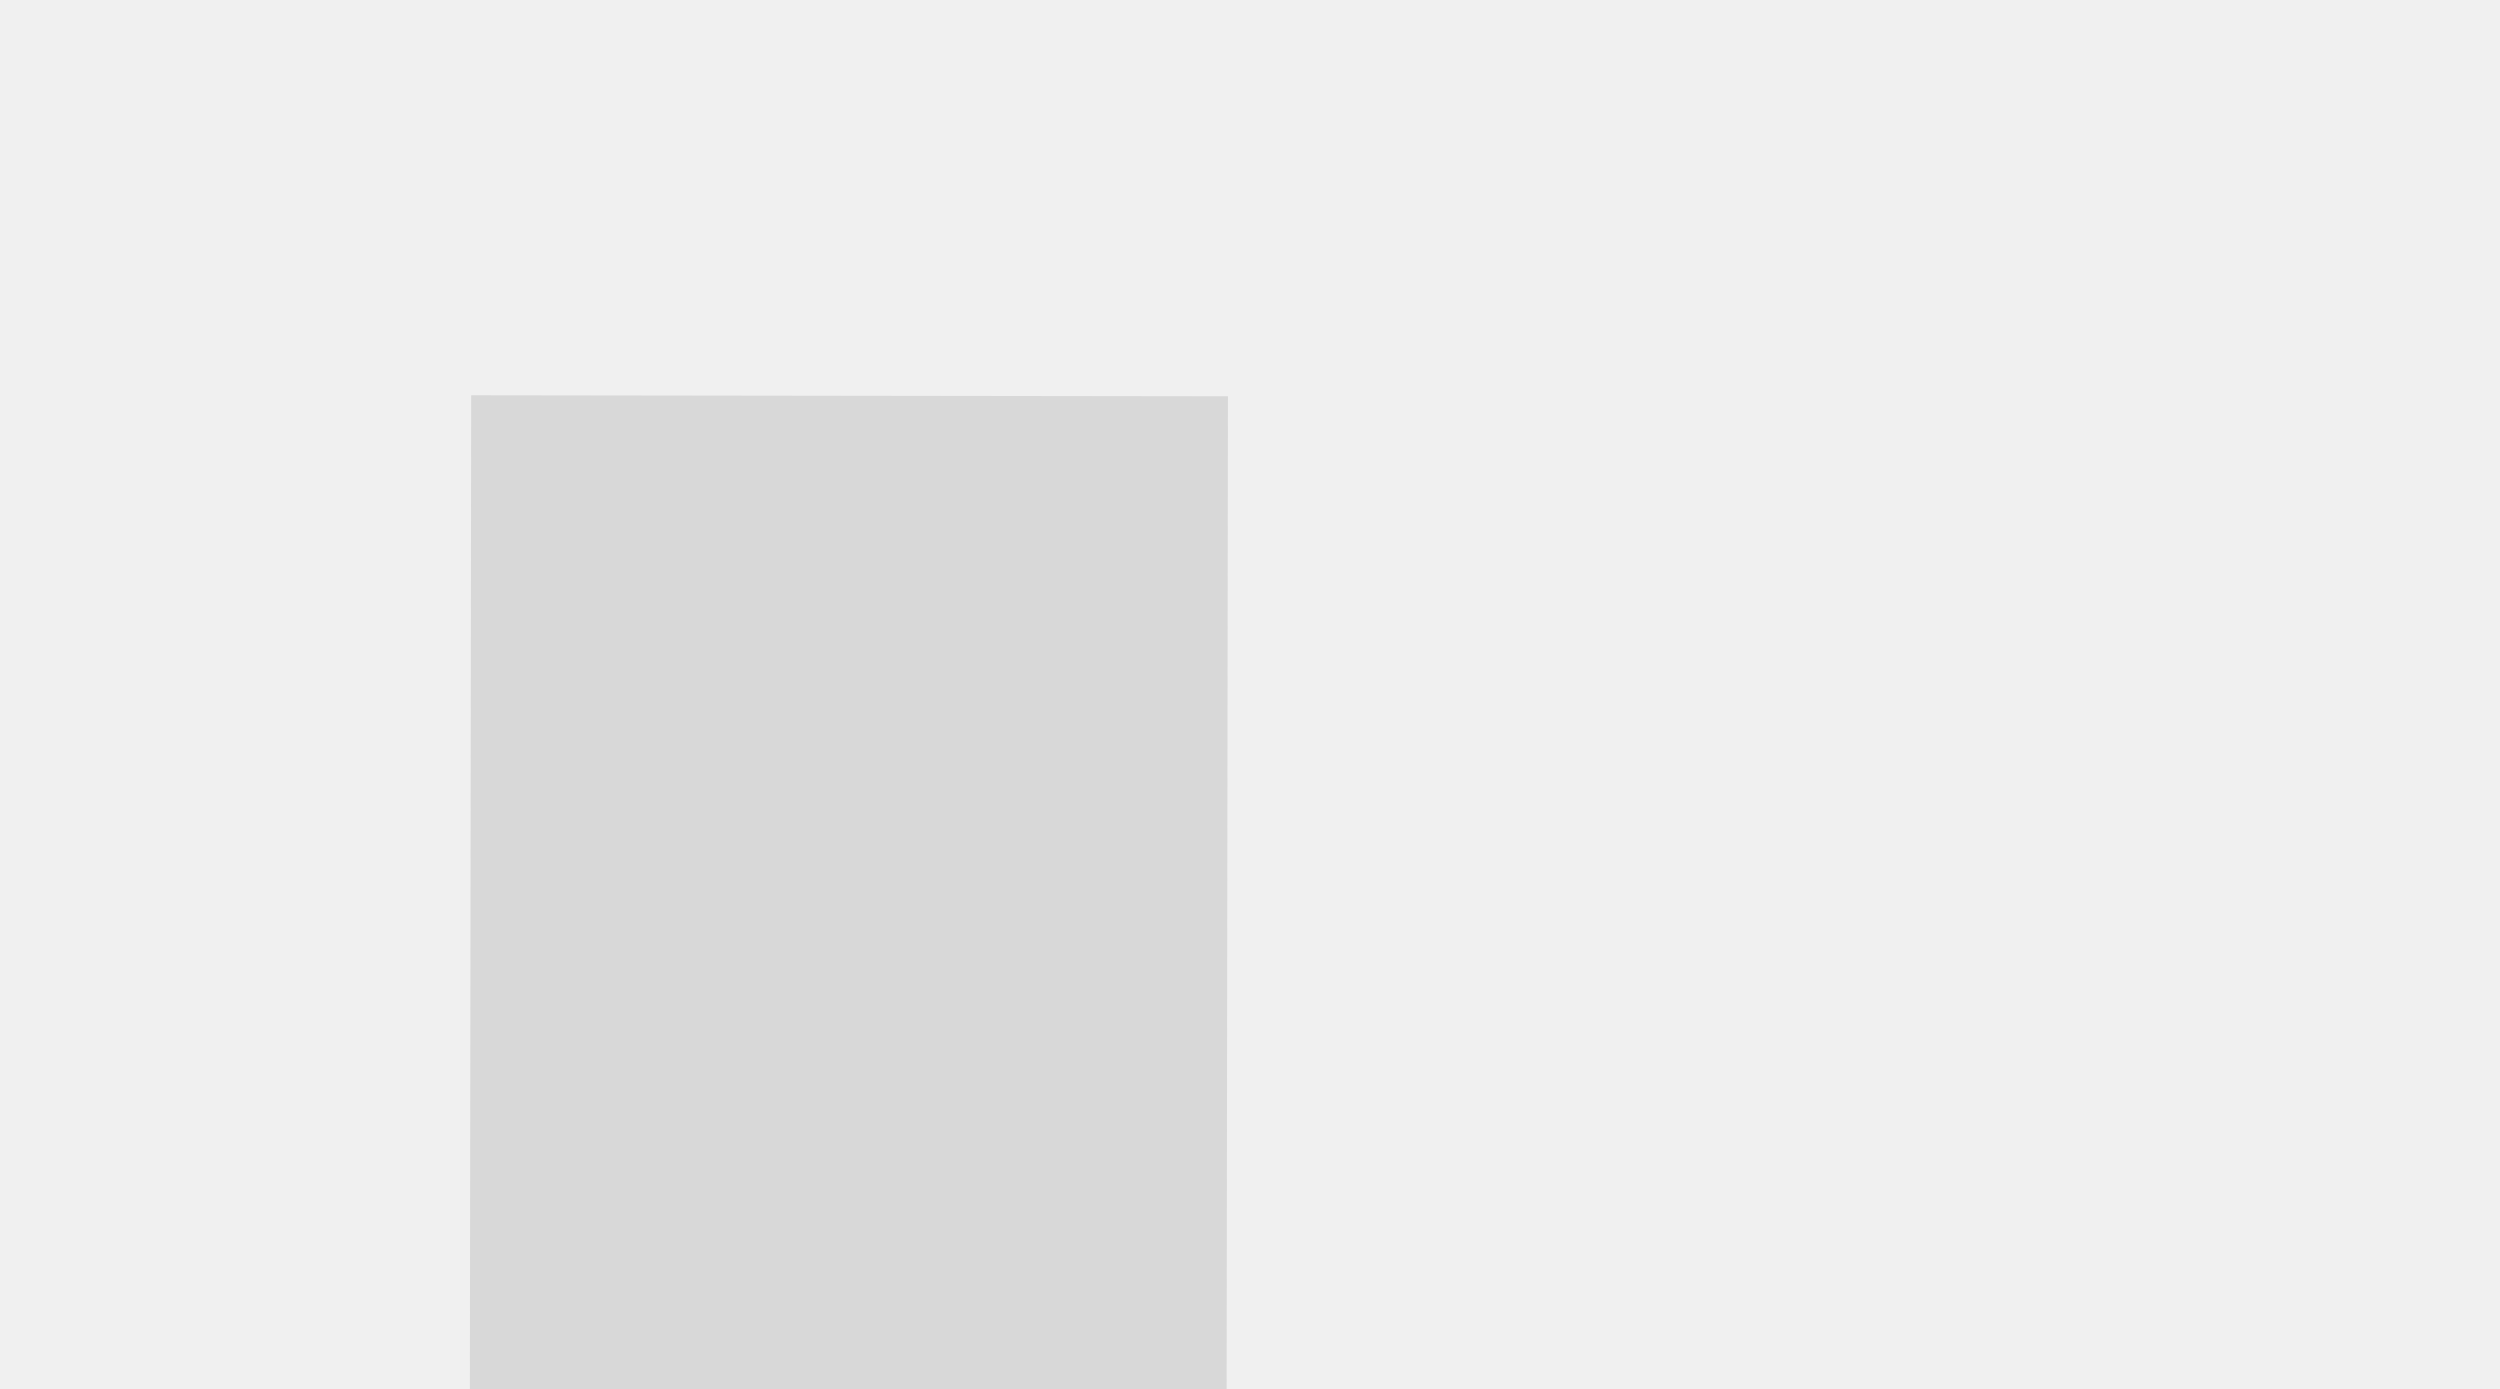
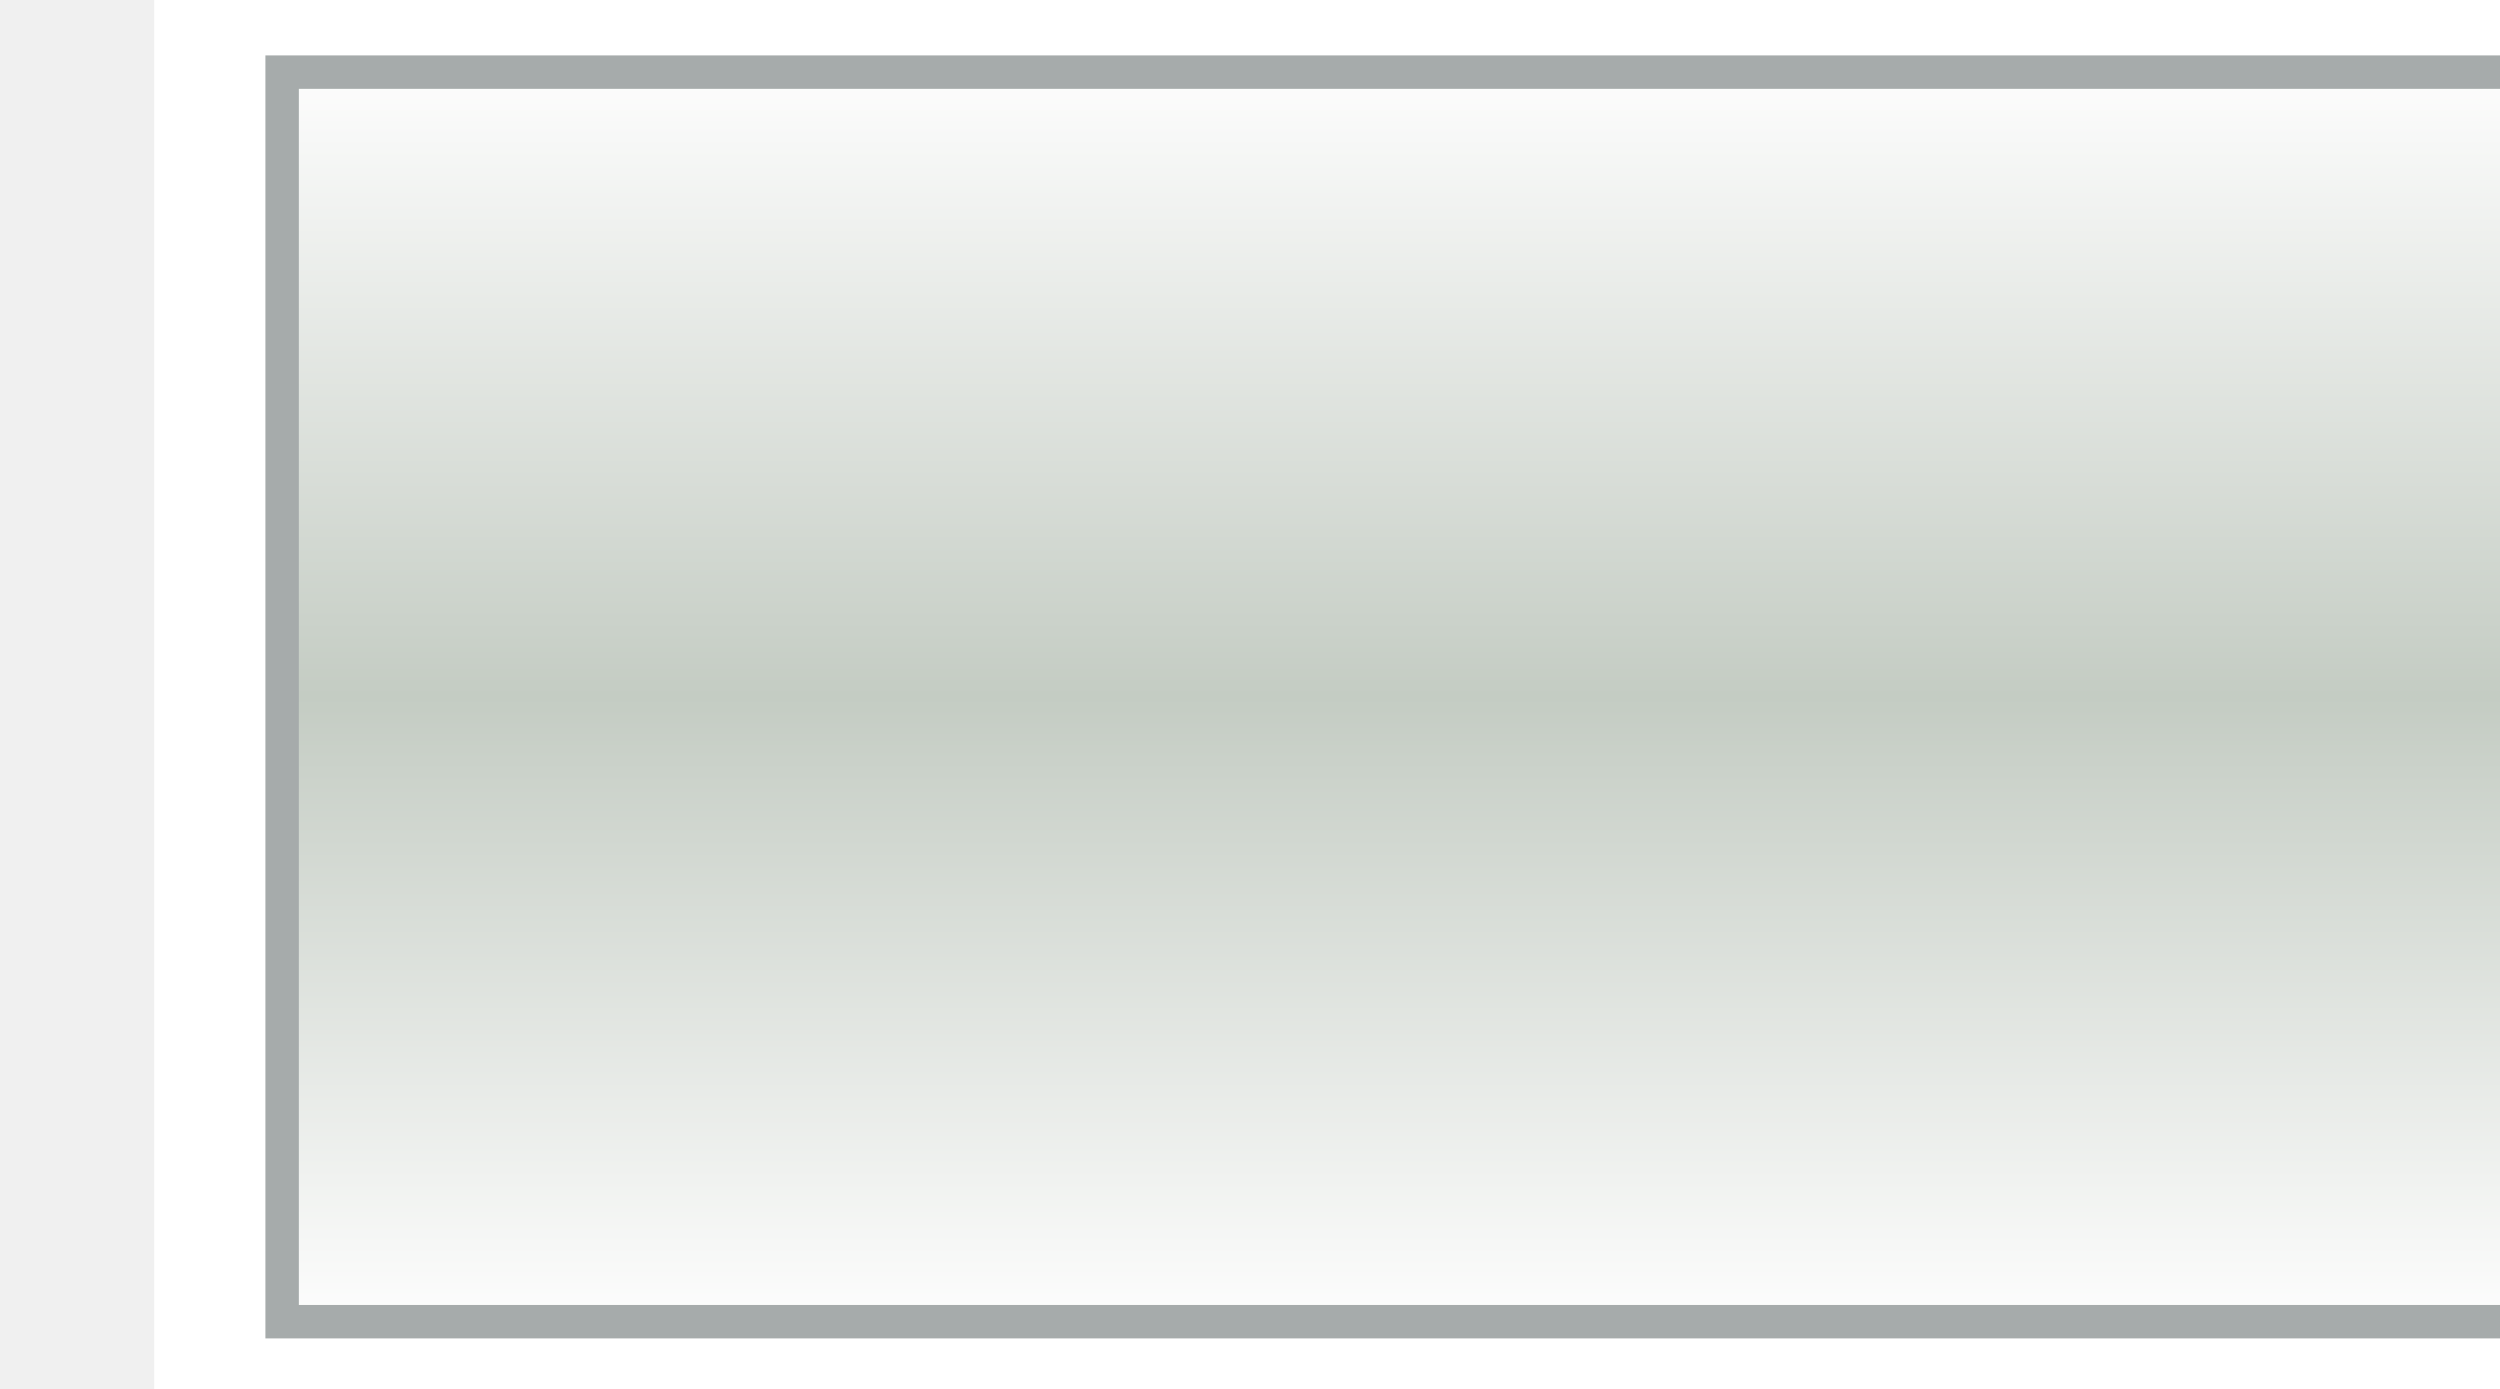
- <svg xmlns="http://www.w3.org/2000/svg" width="45" height="25" viewBox="0 0 45 25" preserveAspectRatio="xMidYMid meet">
-   <g transform="translate(22.500 12.500) rotate(0) scale(0.8) translate(-22.500 -12.500)">
-     <g data-output-variation="1" transform="translate(0.0266 -0.0826) rotate(0.0761 10 30)">
-       <rect id="backbottom_light_grey_square" x="4.918" y="5.858" width="17.027" height="60" fill="#d8d8d8" stroke="none" stroke-width="0.02" />
-     </g>
+ <svg xmlns="http://www.w3.org/2000/svg" width="45" height="25" viewBox="0 0 45 25">
+   <defs>
+     <linearGradient id="panelGradient" gradientUnits="userSpaceOnUse" x1="2.260" y1="1.460" x2="2.260" y2="23.540">
+       <stop offset="0.007%" stop-color="#fdfdfd" />
+       <stop offset="49.935%" stop-color="#c4ccc3" />
+       <stop offset="99.932%" stop-color="#fdfdfd" />
+     </linearGradient>
+     <clipPath id="innerRect">
+       <rect x="2.26" y="1.46" width="40.48" height="22.08" />
+     </clipPath>
+   </defs>
+   <g transform="translate(2.776083 -0.189018) scale(1.018663)">
+     <rect x="0" y="0" width="45" height="25" fill="#ffffff" stroke="none" />
+     <rect x="2.260" y="1.460" width="40.480" height="22.080" fill="url(#panelGradient)" stroke="none" />
+     <rect x="2.26" y="1.46" width="40.48" height="22.08" fill="none" stroke="#a6abab" stroke-width="0.591" />
  </g>
</svg>
